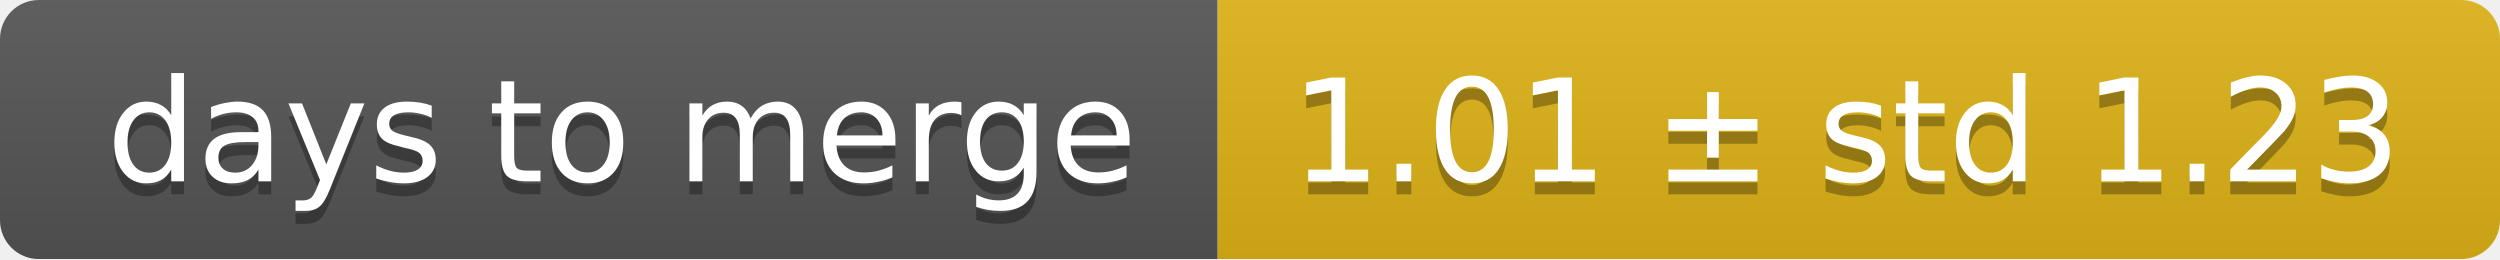
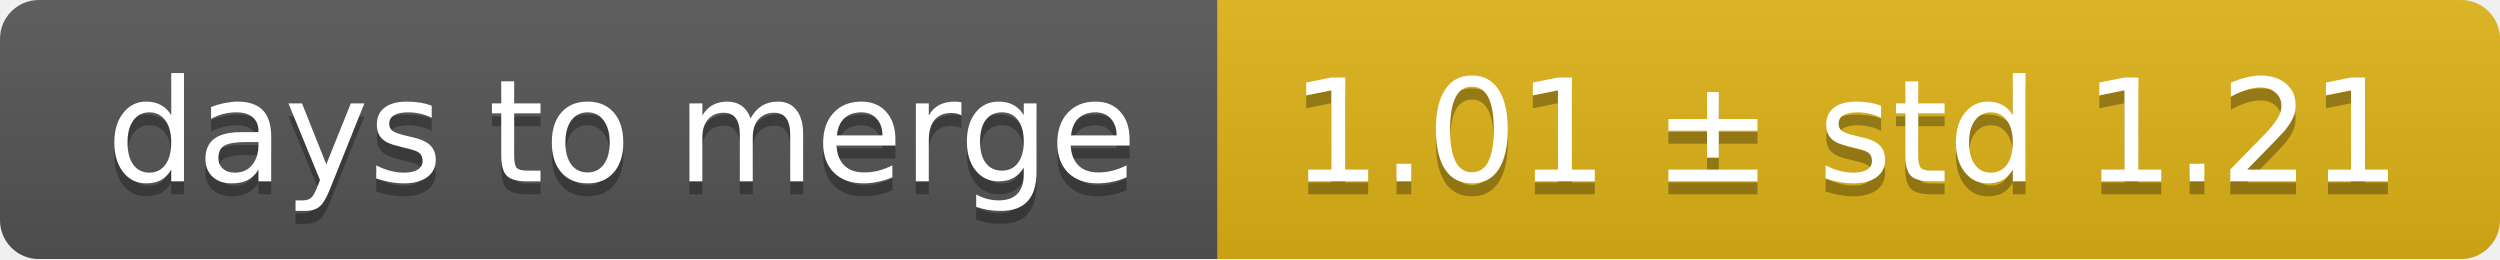
<svg xmlns="http://www.w3.org/2000/svg" width="193" height="20">
  <linearGradient id="smooth" x2="0" y2="100%">
    <stop offset="0" stop-color="#bbb" stop-opacity=".1" />
    <stop offset="1" stop-opacity=".1" />
  </linearGradient>
  <mask id="round">
    <rect width="193" height="20" rx="3" fill="#fff" />
  </mask>
  <g mask="url(#round)">
    <rect width="94" height="20" fill="#555" />
    <rect x="94" width="99" height="20" fill="#dfb317" />
    <rect width="193" height="20" fill="url(#smooth)" />
  </g>
  <g fill="#fff" text-anchor="middle" font-family="DejaVu Sans,Verdana,Geneva,sans-serif" font-size="11">
    <text x="48" y="15" fill="#010101" fill-opacity=".3">days to merge</text>
    <text x="48" y="14">days to merge</text>
-     <text x="142.5" y="15" fill="#010101" fill-opacity=".3">1.01 ± std 1.23</text>
-     <text x="142.5" y="14">1.01 ± std 1.23</text>
+     <text x="142.5" y="15" fill="#010101" fill-opacity=".3">1.01 ± std 1.21</text>
+     <text x="142.5" y="14">1.01 ± std 1.21</text>
  </g>
</svg>
